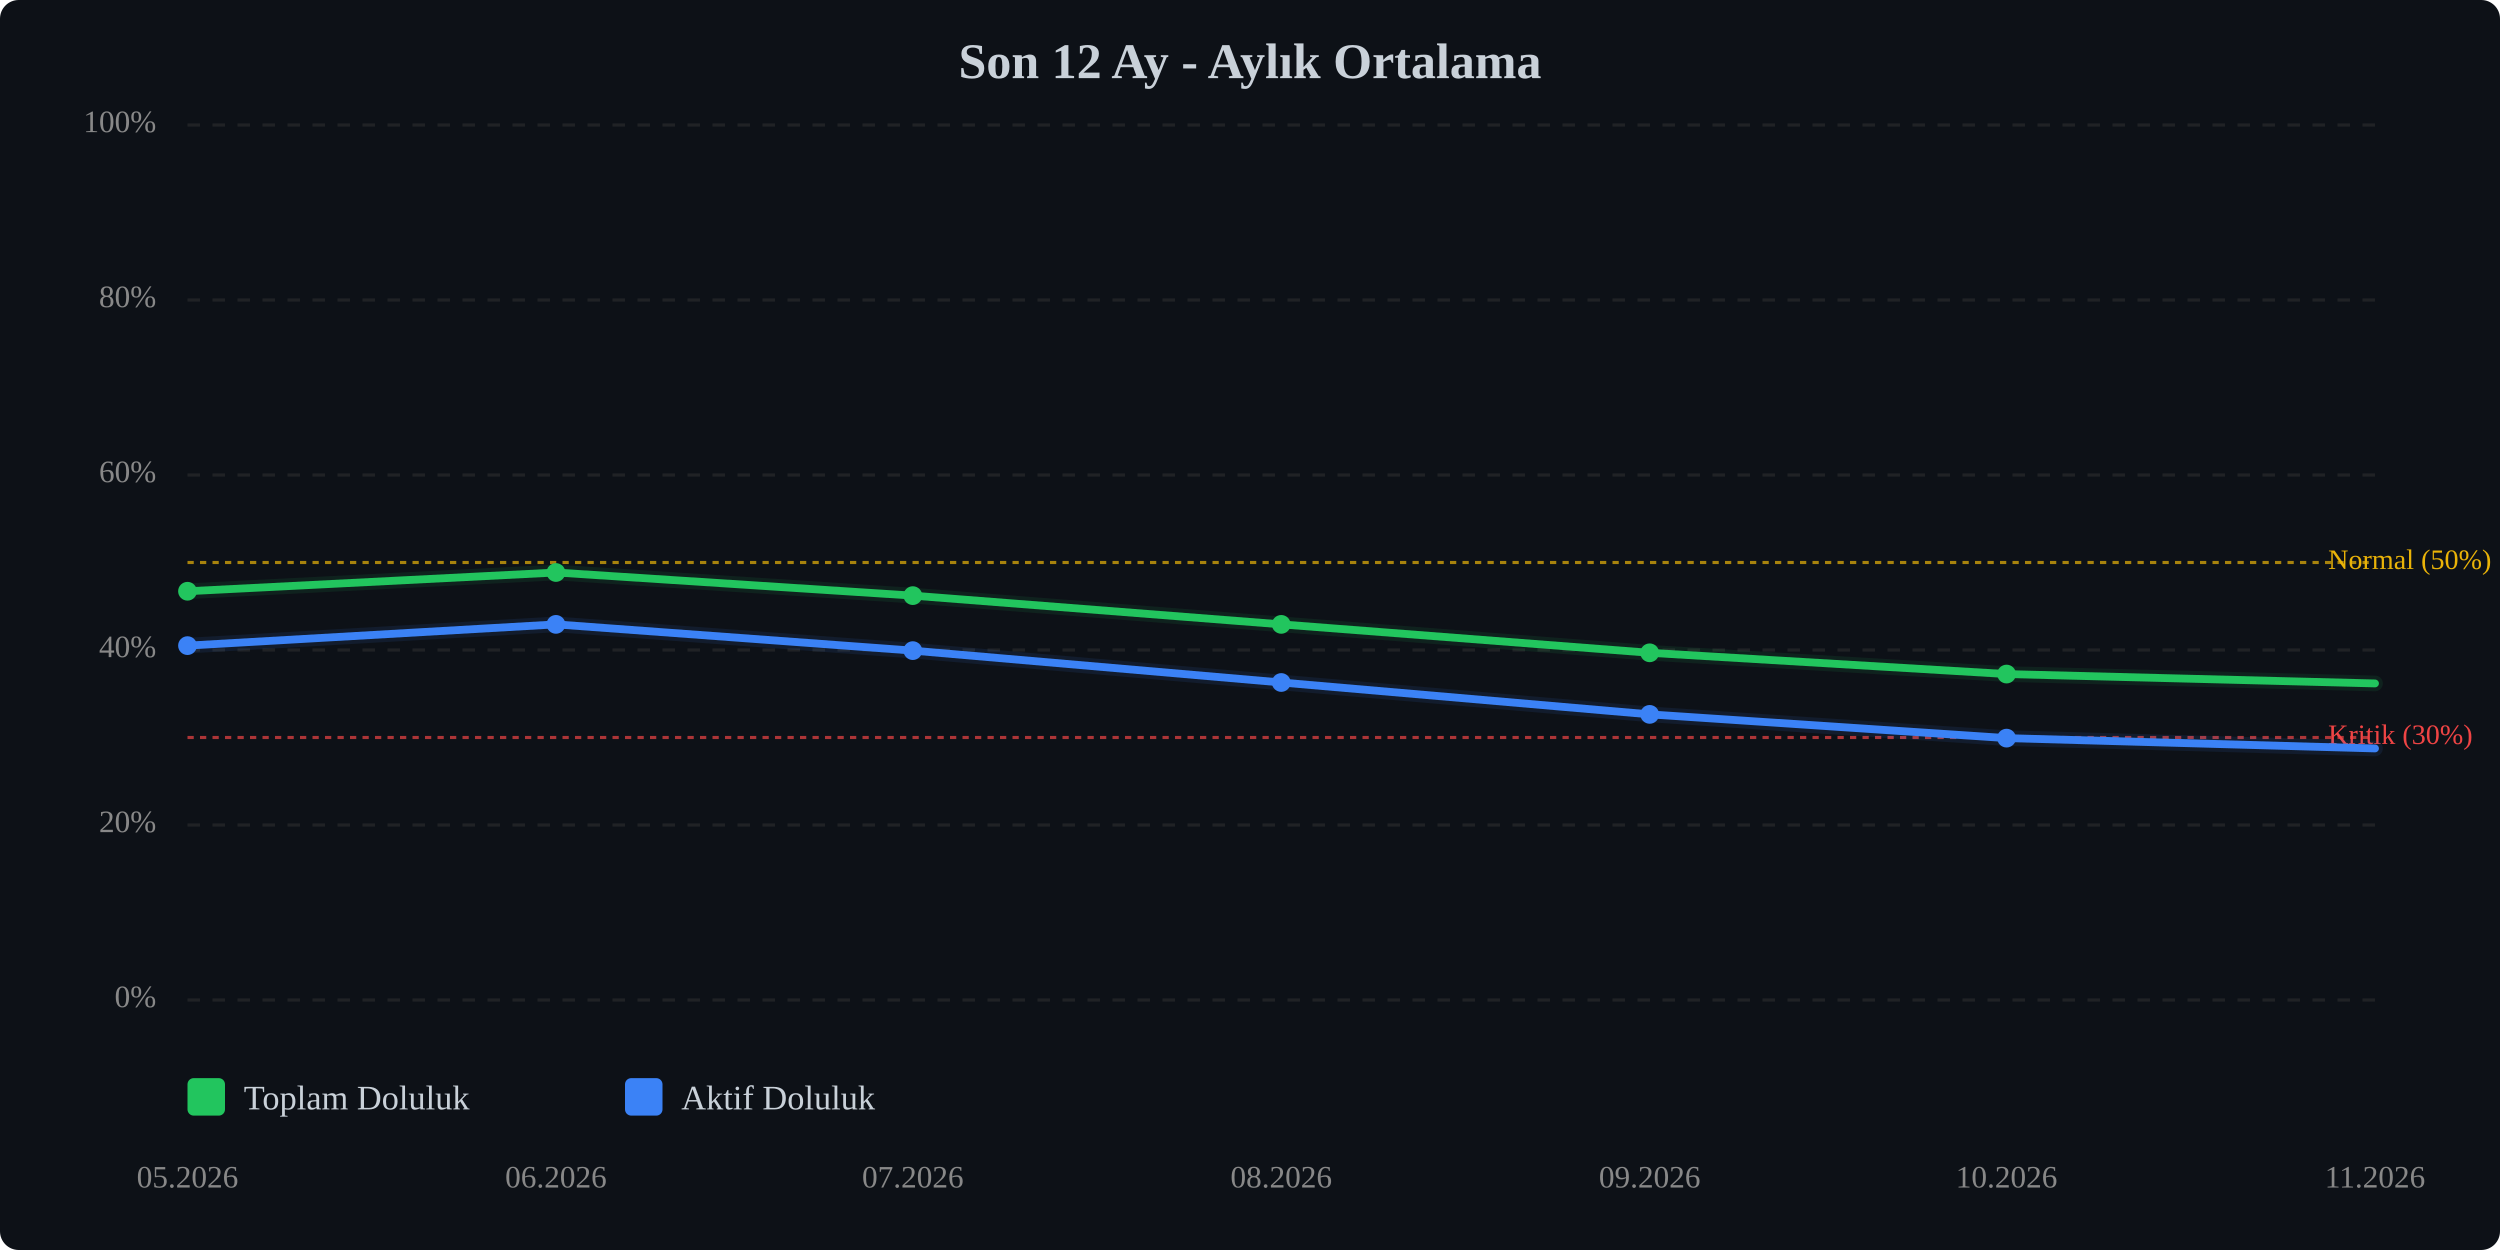
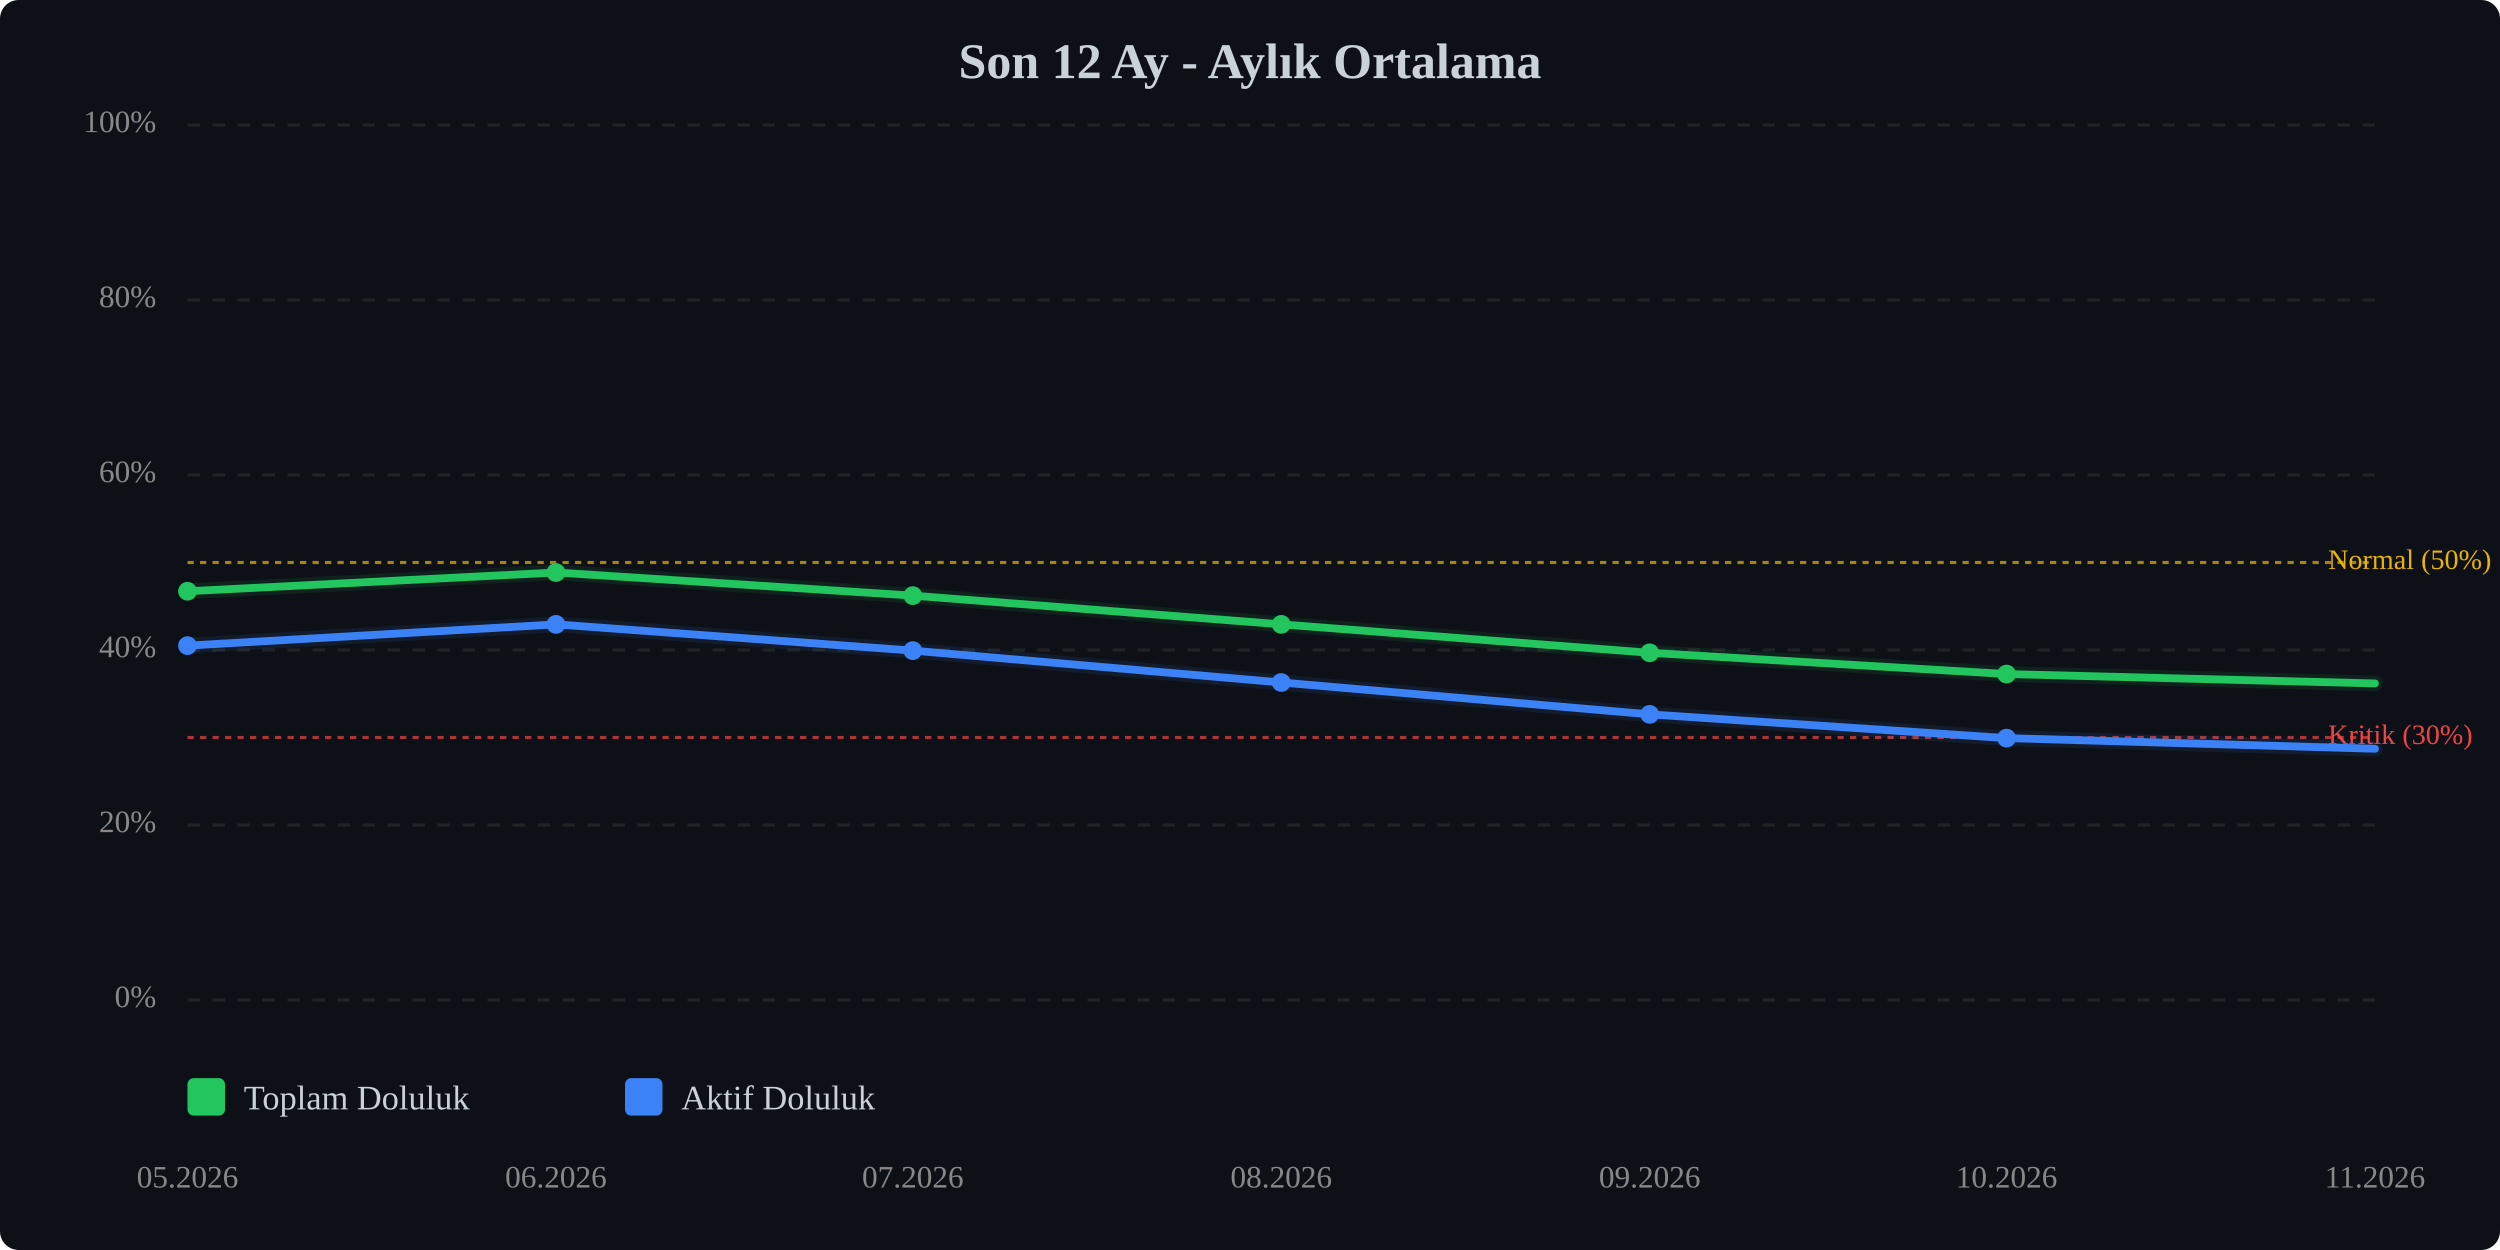
<svg xmlns="http://www.w3.org/2000/svg" viewBox="0 0 800 400" width="100%" style="max-width:800px;">
  <rect width="800" height="400" fill="#0d1117" rx="6" />
  <text x="400.0" y="25" text-anchor="middle" font-size="16" font-weight="bold" fill="#c9d1d9">Son 12 Ay - Aylık Ortalama</text>
  <line x1="60" y1="320.0" x2="760" y2="320.0" stroke="#333" stroke-width="1" stroke-dasharray="4,4" opacity="0.5" />
  <text x="50" y="320.0" text-anchor="end" dominant-baseline="middle" font-size="10" fill="#888">0%</text>
  <line x1="60" y1="264.0" x2="760" y2="264.0" stroke="#333" stroke-width="1" stroke-dasharray="4,4" opacity="0.5" />
  <text x="50" y="264.0" text-anchor="end" dominant-baseline="middle" font-size="10" fill="#888">20%</text>
  <line x1="60" y1="208.0" x2="760" y2="208.0" stroke="#333" stroke-width="1" stroke-dasharray="4,4" opacity="0.5" />
  <text x="50" y="208.0" text-anchor="end" dominant-baseline="middle" font-size="10" fill="#888">40%</text>
  <line x1="60" y1="152.0" x2="760" y2="152.0" stroke="#333" stroke-width="1" stroke-dasharray="4,4" opacity="0.5" />
  <text x="50" y="152.0" text-anchor="end" dominant-baseline="middle" font-size="10" fill="#888">60%</text>
  <line x1="60" y1="96.0" x2="760" y2="96.0" stroke="#333" stroke-width="1" stroke-dasharray="4,4" opacity="0.5" />
  <text x="50" y="96.0" text-anchor="end" dominant-baseline="middle" font-size="10" fill="#888">80%</text>
  <line x1="60" y1="40.0" x2="760" y2="40.0" stroke="#333" stroke-width="1" stroke-dasharray="4,4" opacity="0.5" />
  <text x="50" y="40.0" text-anchor="end" dominant-baseline="middle" font-size="10" fill="#888">100%</text>
  <line x1="60" y1="236.0" x2="760" y2="236.0" stroke="#ef4444" stroke-width="1" stroke-dasharray="2,2" opacity="0.7" />
  <text x="745" y="236.0" dominant-baseline="middle" font-size="9" fill="#ef4444">Kritik (30%)</text>
  <line x1="60" y1="180.0" x2="760" y2="180.0" stroke="#eab308" stroke-width="1" stroke-dasharray="2,2" opacity="0.7" />
  <text x="745" y="180.0" dominant-baseline="middle" font-size="9" fill="#eab308">Normal (50%)</text>
  <polyline points="60.0,189.2 177.9,183.2 292.1,190.6 410.0,199.8 527.9,208.9 642.1,215.7 760.0,218.7" fill="none" stroke="#22c55e" stroke-width="2.5" stroke-linecap="round" stroke-linejoin="round" />
  <polyline points="60.0,189.2 177.9,183.2 292.1,190.6 410.0,199.8 527.9,208.9 642.1,215.7 760.0,218.7" fill="none" stroke="#22c55e" stroke-width="5" opacity="0.1" stroke-linecap="round" stroke-linejoin="round" />
-   <polyline points="60.0,206.6 177.9,199.8 292.1,208.2 410.0,218.4 527.9,228.6 642.1,236.2 760.0,239.5" fill="none" stroke="#3b82f6" stroke-width="2.5" stroke-linecap="round" stroke-linejoin="round" />
-   <polyline points="60.0,206.6 177.9,199.8 292.1,208.2 410.0,218.4 527.9,228.6 642.1,236.2 760.0,239.5" fill="none" stroke="#3b82f6" stroke-width="5" opacity="0.1" stroke-linecap="round" stroke-linejoin="round" />
+   <polyline points="60.0,206.6 177.9,199.8 292.1,208.2 410.0,218.4 527.9,228.6 642.1,236.2 760.0,239.6" fill="none" stroke="#3b82f6" stroke-width="2.5" stroke-linecap="round" stroke-linejoin="round" />
+   <polyline points="60.0,206.6 177.9,199.8 292.1,208.2 410.0,218.4 527.9,228.6 642.1,236.2 760.0,239.6" fill="none" stroke="#3b82f6" stroke-width="5" opacity="0.1" stroke-linecap="round" stroke-linejoin="round" />
  <circle cx="60.0" cy="189.2" r="3" fill="#22c55e" />
  <circle cx="177.9" cy="183.2" r="3" fill="#22c55e" />
  <circle cx="292.1" cy="190.6" r="3" fill="#22c55e" />
  <circle cx="410.0" cy="199.8" r="3" fill="#22c55e" />
  <circle cx="527.9" cy="208.9" r="3" fill="#22c55e" />
  <circle cx="642.1" cy="215.7" r="3" fill="#22c55e" />
  <circle cx="60.0" cy="206.6" r="3" fill="#3b82f6" />
  <circle cx="177.9" cy="199.8" r="3" fill="#3b82f6" />
  <circle cx="292.1" cy="208.2" r="3" fill="#3b82f6" />
  <circle cx="410.0" cy="218.4" r="3" fill="#3b82f6" />
  <circle cx="527.9" cy="228.6" r="3" fill="#3b82f6" />
  <circle cx="642.1" cy="236.2" r="3" fill="#3b82f6" />
  <text x="60.0" y="380" text-anchor="middle" font-size="10" fill="#888">05.2026</text>
  <text x="177.9" y="380" text-anchor="middle" font-size="10" fill="#888">06.2026</text>
  <text x="292.1" y="380" text-anchor="middle" font-size="10" fill="#888">07.2026</text>
  <text x="410.0" y="380" text-anchor="middle" font-size="10" fill="#888">08.2026</text>
  <text x="527.9" y="380" text-anchor="middle" font-size="10" fill="#888">09.2026</text>
  <text x="642.1" y="380" text-anchor="middle" font-size="10" fill="#888">10.2026</text>
  <text x="760.0" y="380" text-anchor="middle" font-size="10" fill="#888">11.2026</text>
  <g transform="translate(60, 345)">
    <rect x="0" y="0" width="12" height="12" fill="#22c55e" rx="2" />
    <text x="18" y="10" font-size="11" fill="#c9d1d9">Toplam Doluluk</text>
    <rect x="140" y="0" width="12" height="12" fill="#3b82f6" rx="2" />
    <text x="158" y="10" font-size="11" fill="#c9d1d9">Aktif Doluluk</text>
  </g>
</svg>
